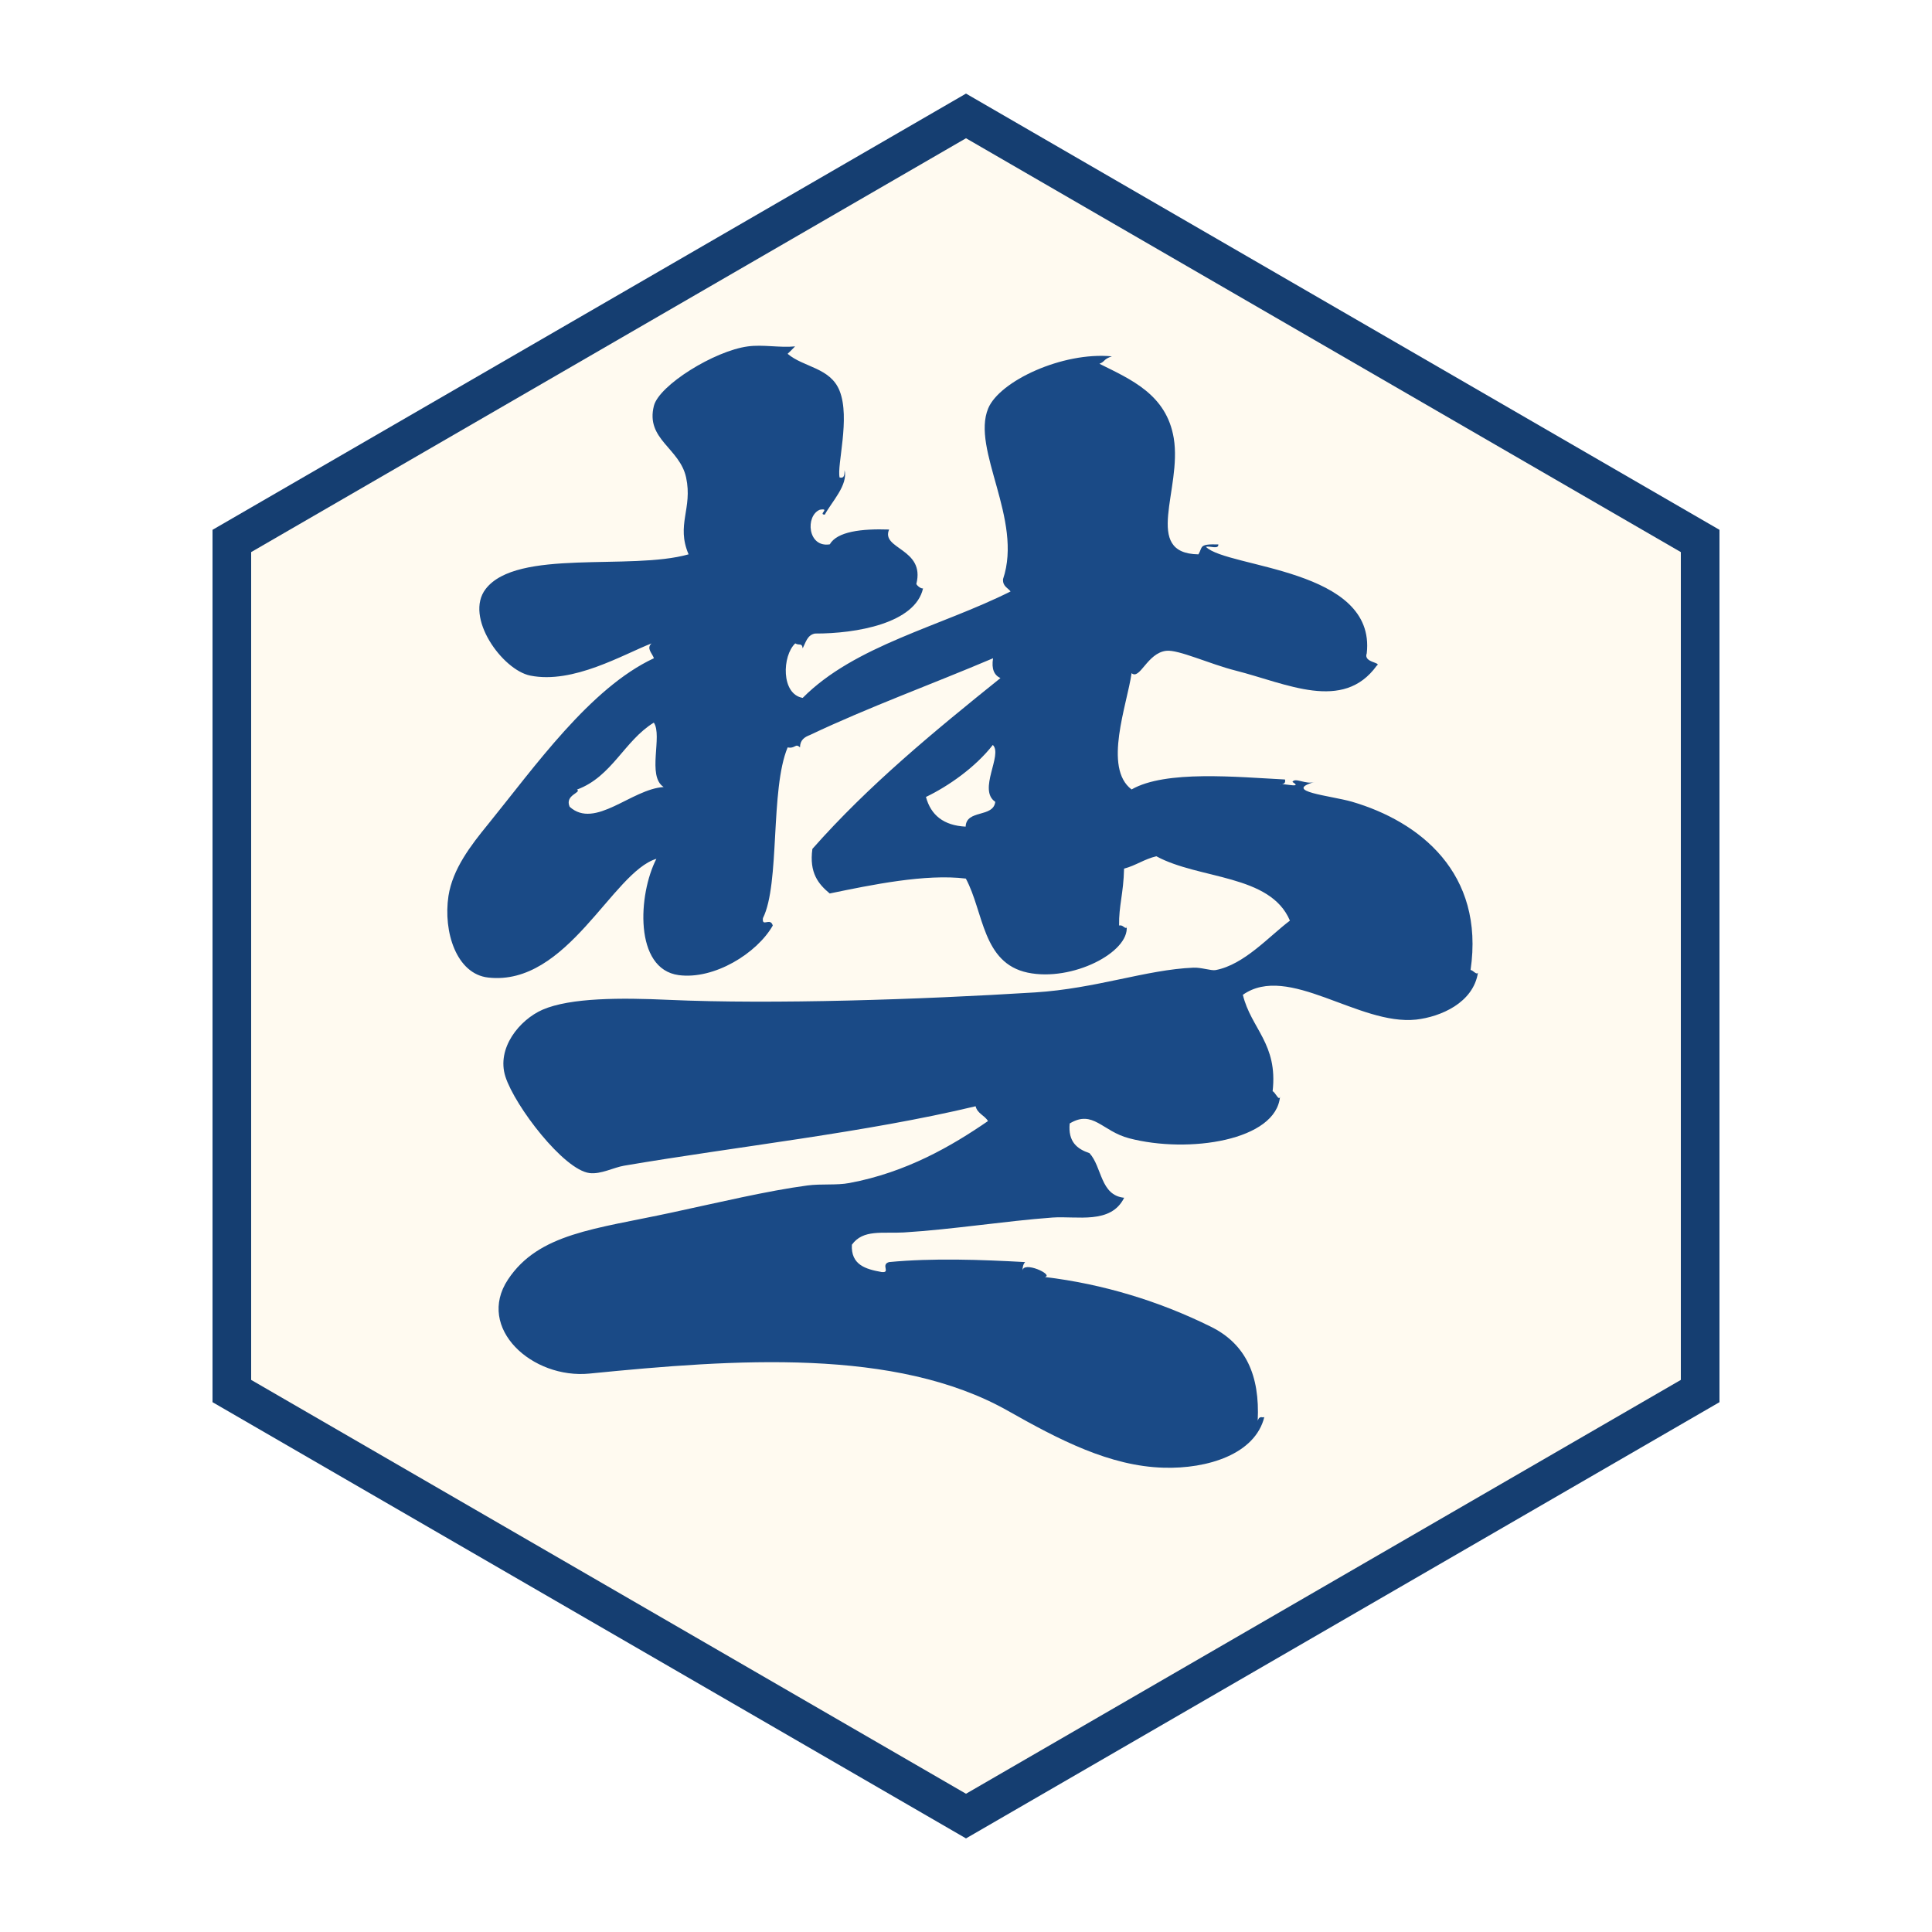
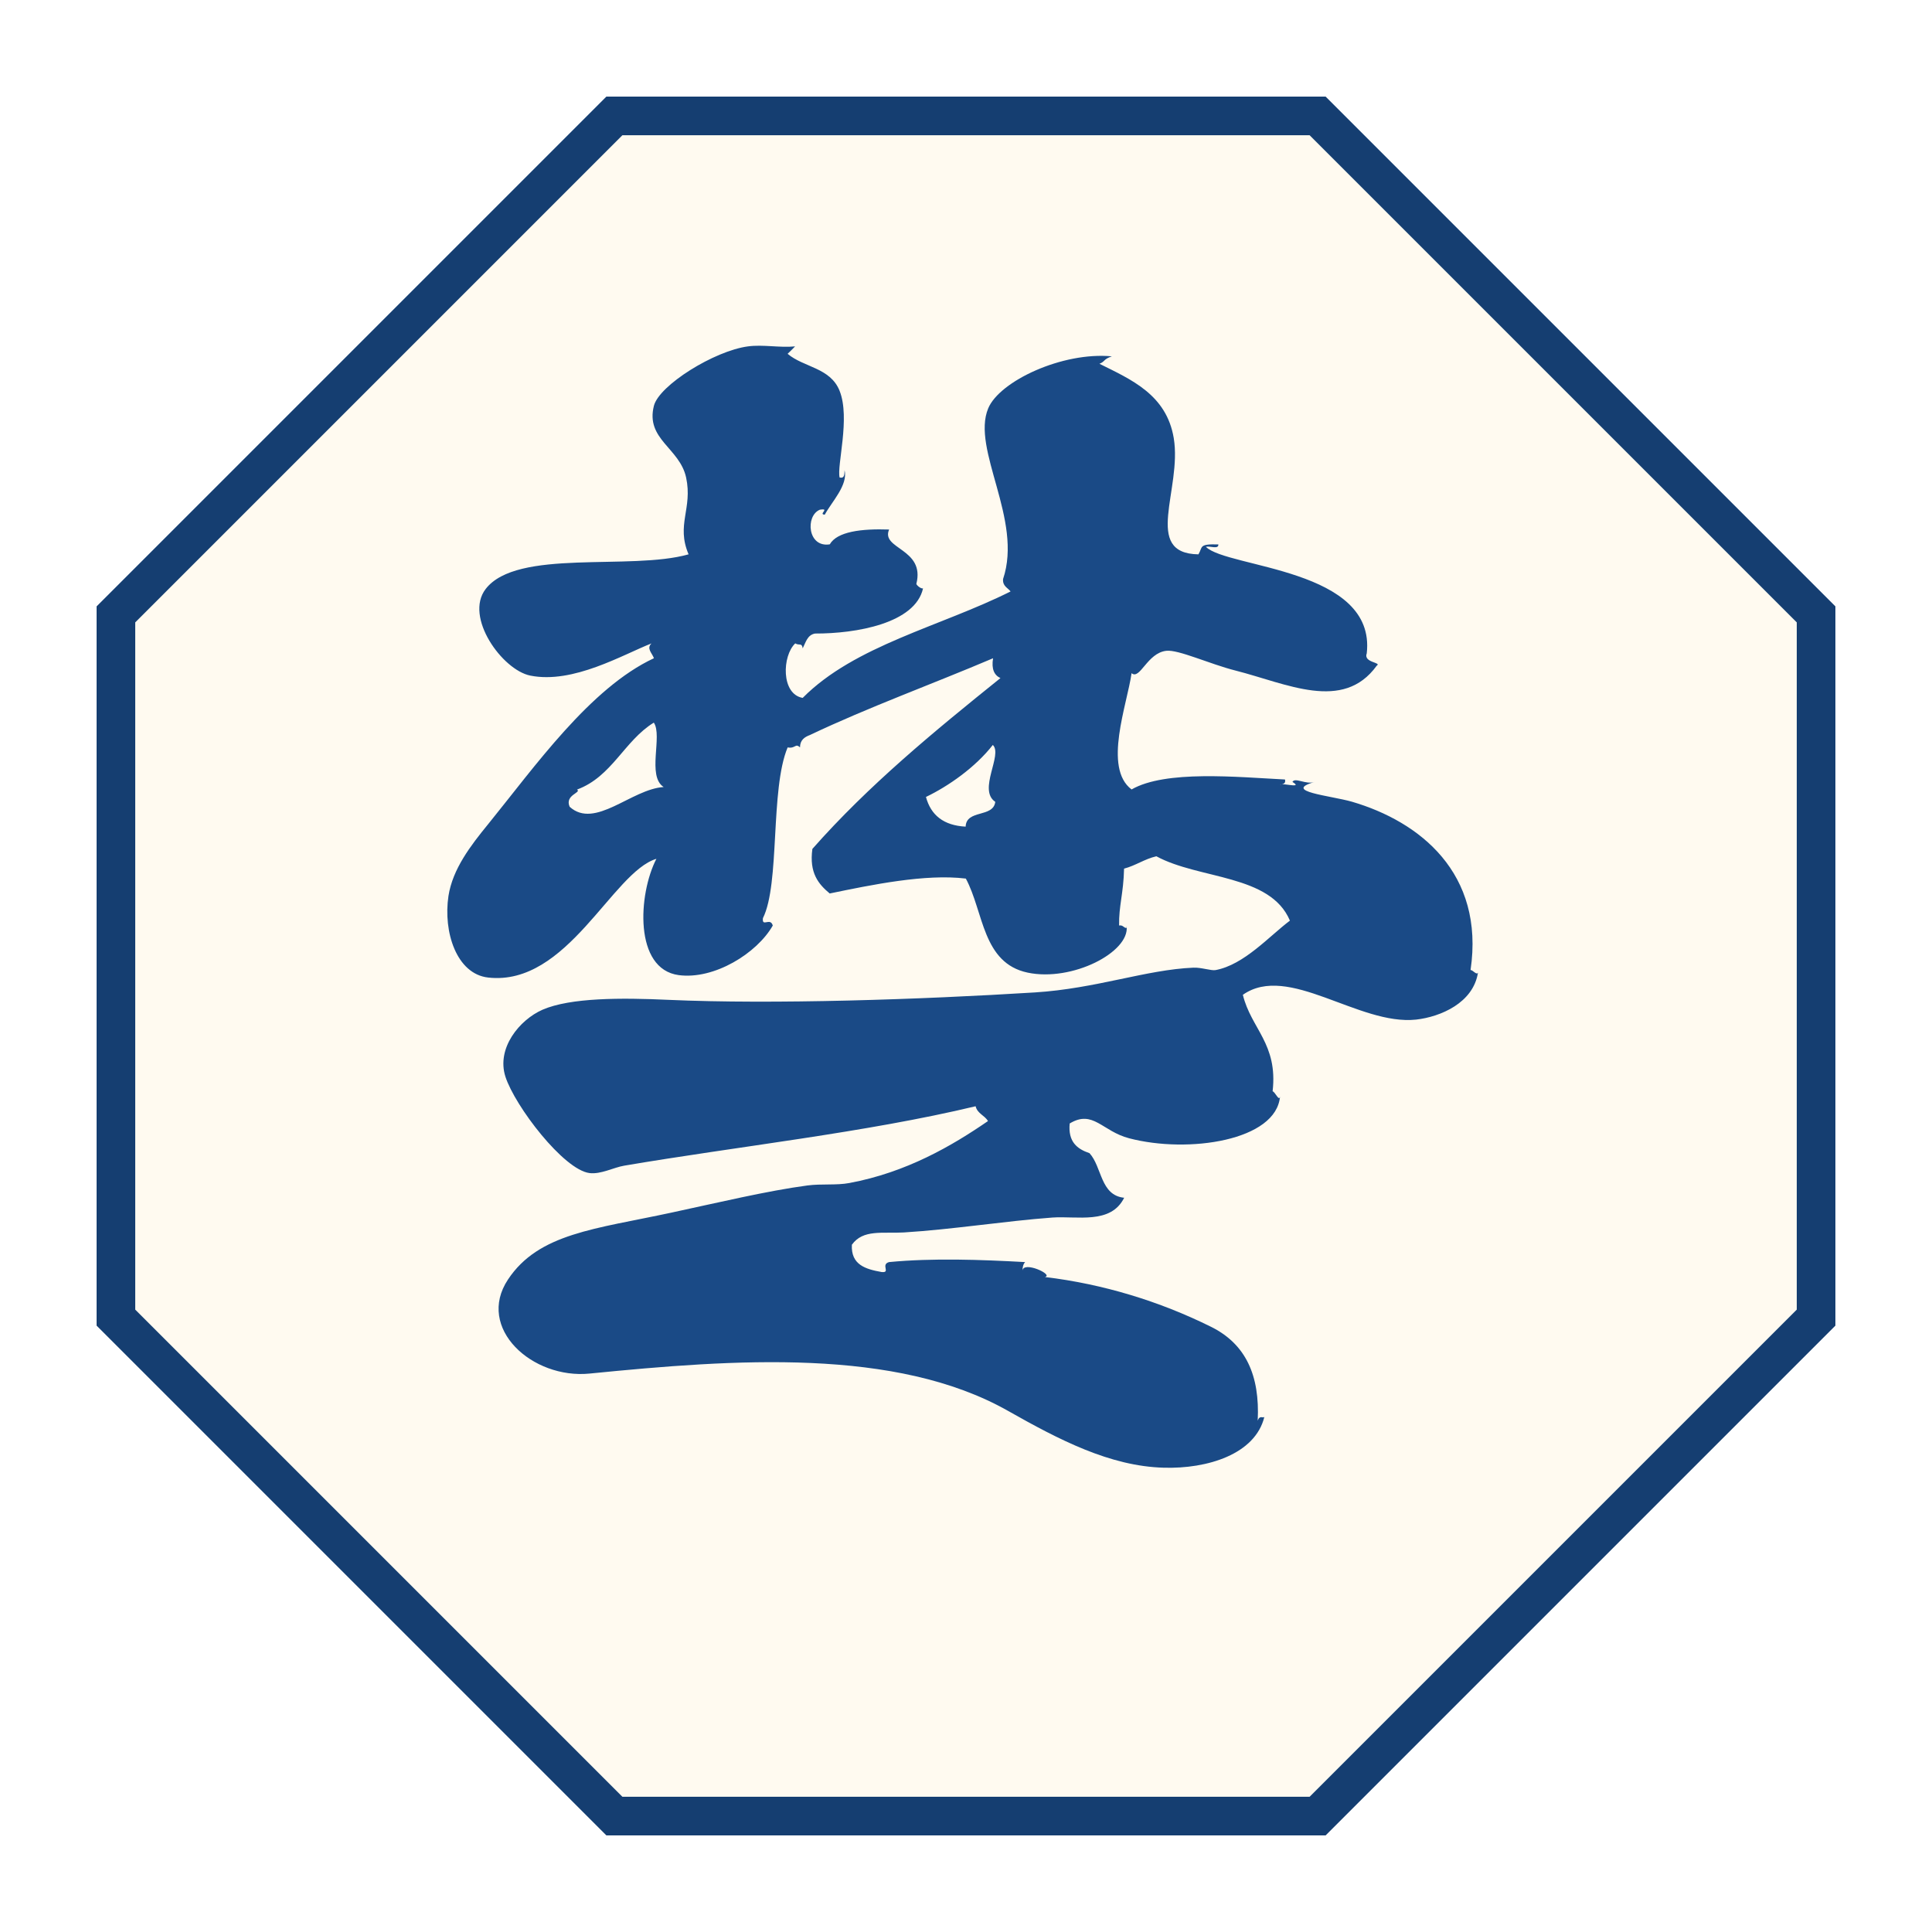
<svg xmlns="http://www.w3.org/2000/svg" viewBox="0 0 100 100" width="256" height="256">
-   <polygon points="50,6 88,28 88,72 50,94 12,72 12,28" fill="#fffaf0" stroke="#153e71" stroke-width="2" />
+   <polygon points="31.8,6 68.2,6 94,31.8 94,68.2 68.2,94 31.8,94 6,68.2 6,31.8" fill="#fffaf0" stroke="#153e71" stroke-width="2" />
  <g transform="translate(50 50) translate(0 2.400) scale(1.02) translate(-326.018 -613.671)">
    <path d="M342.037,602.1c-0.039,0-0.068,0.004-0.09,0.016C341.977,602.109,342.006,602.109,342.037,602.1z      M328.885,626.787c0.021-0.529,1.619,0.205,1.133,0.313c2.957,0.355,5.813,1.23,8.412,2.516c1.785,0.875,2.504,2.475,2.391,4.771     c0.109-0.301,0.266-0.1,0.338-0.191c-0.463,1.9-2.893,2.646-5.107,2.581c-2.734-0.075-5.311-1.418-7.912-2.89     c-5.688-3.211-13.854-2.621-21.223-1.887c-2.906,0.291-5.778-2.303-4.142-4.771c1.56-2.354,4.437-2.563,8.29-3.395     c2.365-0.508,4.877-1.109,6.904-1.379c0.725-0.095,1.473,0,2.133-0.125c2.896-0.539,5.203-1.886,7.031-3.143     c-0.166-0.291-0.539-0.377-0.627-0.752c-5.586,1.338-12.15,2.047-17.836,3.016c-0.527,0.088-1.182,0.447-1.755,0.375     c-1.313-0.162-3.787-3.395-4.27-4.895c-0.462-1.444,0.714-2.881,1.885-3.395c1.419-0.615,4-0.611,6.402-0.5     c5.268,0.236,12.789-0.016,18.584-0.377c3.107-0.195,5.654-1.158,8.039-1.256c0.396-0.02,0.916,0.166,1.129,0.122     c1.453-0.271,2.729-1.728,3.771-2.509c-0.992-2.359-4.611-2.086-6.777-3.266c-0.609,0.141-1.039,0.469-1.639,0.627     c-0.029,1.272-0.271,1.885-0.252,2.885c0.205-0.033,0.223,0.121,0.377,0.129c-0.004-0.029,0-0.057,0.006-0.086     c0.152,1.313-2.764,2.822-5.021,2.35c-2.307-0.486-2.227-3.078-3.139-4.773c-2.053-0.252-4.787,0.318-6.908,0.756     c-0.574-0.477-1.047-1.047-0.879-2.262c2.848-3.229,6.178-5.963,9.543-8.668c-0.313-0.146-0.465-0.453-0.375-1.006     c-3.086,1.313-6.313,2.479-9.293,3.895c-0.275,0.104-0.5,0.252-0.504,0.629c-0.236-0.234-0.229,0.076-0.627,0     c-0.895,2.139-0.379,6.916-1.254,8.664c-0.059,0.486,0.375-0.063,0.5,0.375c-0.799,1.406-2.969,2.754-4.771,2.516     c-2.283-0.305-2.063-4.107-1.135-5.902c-2.234,0.67-4.515,6.479-8.536,6.025c-1.607-0.18-2.291-2.32-2.015-4.143     c0.215-1.369,1.12-2.547,2.015-3.643c2.351-2.896,5.176-6.912,8.411-8.418c-0.088-0.256-0.396-0.496-0.122-0.752     c-1.444,0.563-3.979,2.072-6.155,1.633c-1.415-0.285-3.359-2.971-2.261-4.395c1.59-2.063,7.342-0.92,10.297-1.758     c-0.643-1.504,0.213-2.318-0.125-3.895c-0.324-1.504-2.068-1.939-1.635-3.643c0.268-1.043,3.064-2.787,4.771-3.014     c0.771-0.104,1.615,0.078,2.393,0c-0.123,0.129-0.248,0.252-0.379,0.377c0.813,0.691,2.17,0.695,2.639,1.881     c0.551,1.39-0.15,3.791,0,4.396c0.27,0.057,0.236-0.18,0.252-0.375c0.18,0.766-0.654,1.604-1.004,2.258     c-0.355,0,0.299-0.344-0.254-0.248c-0.742,0.311-0.619,1.936,0.506,1.756c0.375-0.65,1.607-0.799,3.012-0.752     c-0.438,1.004,1.844,0.953,1.381,2.762c0.035,0.091,0.24,0.252,0.34,0.225c-0.395,1.775-3.396,2.299-5.48,2.291     c-0.393,0.07-0.473,0.453-0.627,0.752c-0.039-0.299-0.169-0.125-0.378-0.252c-0.666,0.627-0.729,2.575,0.378,2.766     c2.646-2.668,7.01-3.625,10.549-5.402c-0.145-0.191-0.41-0.262-0.381-0.629c1.018-3.021-1.625-6.582-0.753-8.664     c0.579-1.381,3.763-2.875,6.274-2.637c-0.44,0.148-0.334,0.262-0.631,0.377c1.604,0.799,3.402,1.561,3.771,3.771     c0.433,2.605-1.61,5.854,1.253,5.9c0.227-0.379,0-0.533,1.01-0.504c0.021,0.273-0.449,0.058-0.629,0.125     c1.094,1.082,8.65,1.084,8.16,5.402c-0.188,0.484,0.79,0.453,0.504,0.629c-1.709,2.363-4.568,0.904-7.16,0.246     c-1.313-0.332-2.898-1.072-3.513-1.004c-0.974,0.105-1.339,1.5-1.765,1.135c-0.221,1.582-1.457,4.803,0,5.901     c1.729-0.991,5.344-0.63,7.785-0.505c0.037,0.166-0.043,0.219-0.15,0.238c0.296,0.004,1.016,0.188,0.527-0.115     c0.141-0.248,0.68,0.154,1.131,0c-1.68,0.48,0.801,0.693,1.888,1.004c3.438,1.006,6.743,3.617,6.021,8.541     c0.115-0.004,0.309,0.281,0.377,0.128c-0.236,1.538-1.897,2.247-3.139,2.388c-2.914,0.313-6.486-2.883-8.793-1.258     c0.416,1.719,1.787,2.482,1.51,4.896c0.123,0.021,0.338,0.553,0.377,0.252c-0.176,2.252-4.65,2.92-7.656,2.133     c-1.371-0.355-1.828-1.469-3.018-0.752c-0.09,0.93,0.377,1.295,1.004,1.506c0.643,0.701,0.543,2.139,1.76,2.264     c-0.678,1.367-2.396,0.914-3.645,1.004c-2.406,0.178-5.059,0.604-7.535,0.756c-1.086,0.063-2.066-0.172-2.637,0.623     c-0.053,1.018,0.689,1.24,1.508,1.385c0.482,0.052-0.064-0.375,0.377-0.504c2.213-0.213,4.672-0.123,6.906,0     C328.922,626.447,328.885,626.596,328.885,626.787z M327.504,602.988c-0.902-0.605,0.395-2.391-0.125-2.887     c-0.896,1.146-2.262,2.096-3.393,2.639c0.248,0.92,0.893,1.449,2.014,1.506C326.033,603.361,327.4,603.807,327.504,602.988z      M310.676,602.236c-0.863-0.553-0.043-2.604-0.5-3.268c-1.504,0.925-2.119,2.74-3.894,3.396c0.239,0.162-0.642,0.27-0.376,0.875     C307.191,604.4,309.039,602.34,310.676,602.236z" fill="#1a4a86" />
  </g>
</svg>
